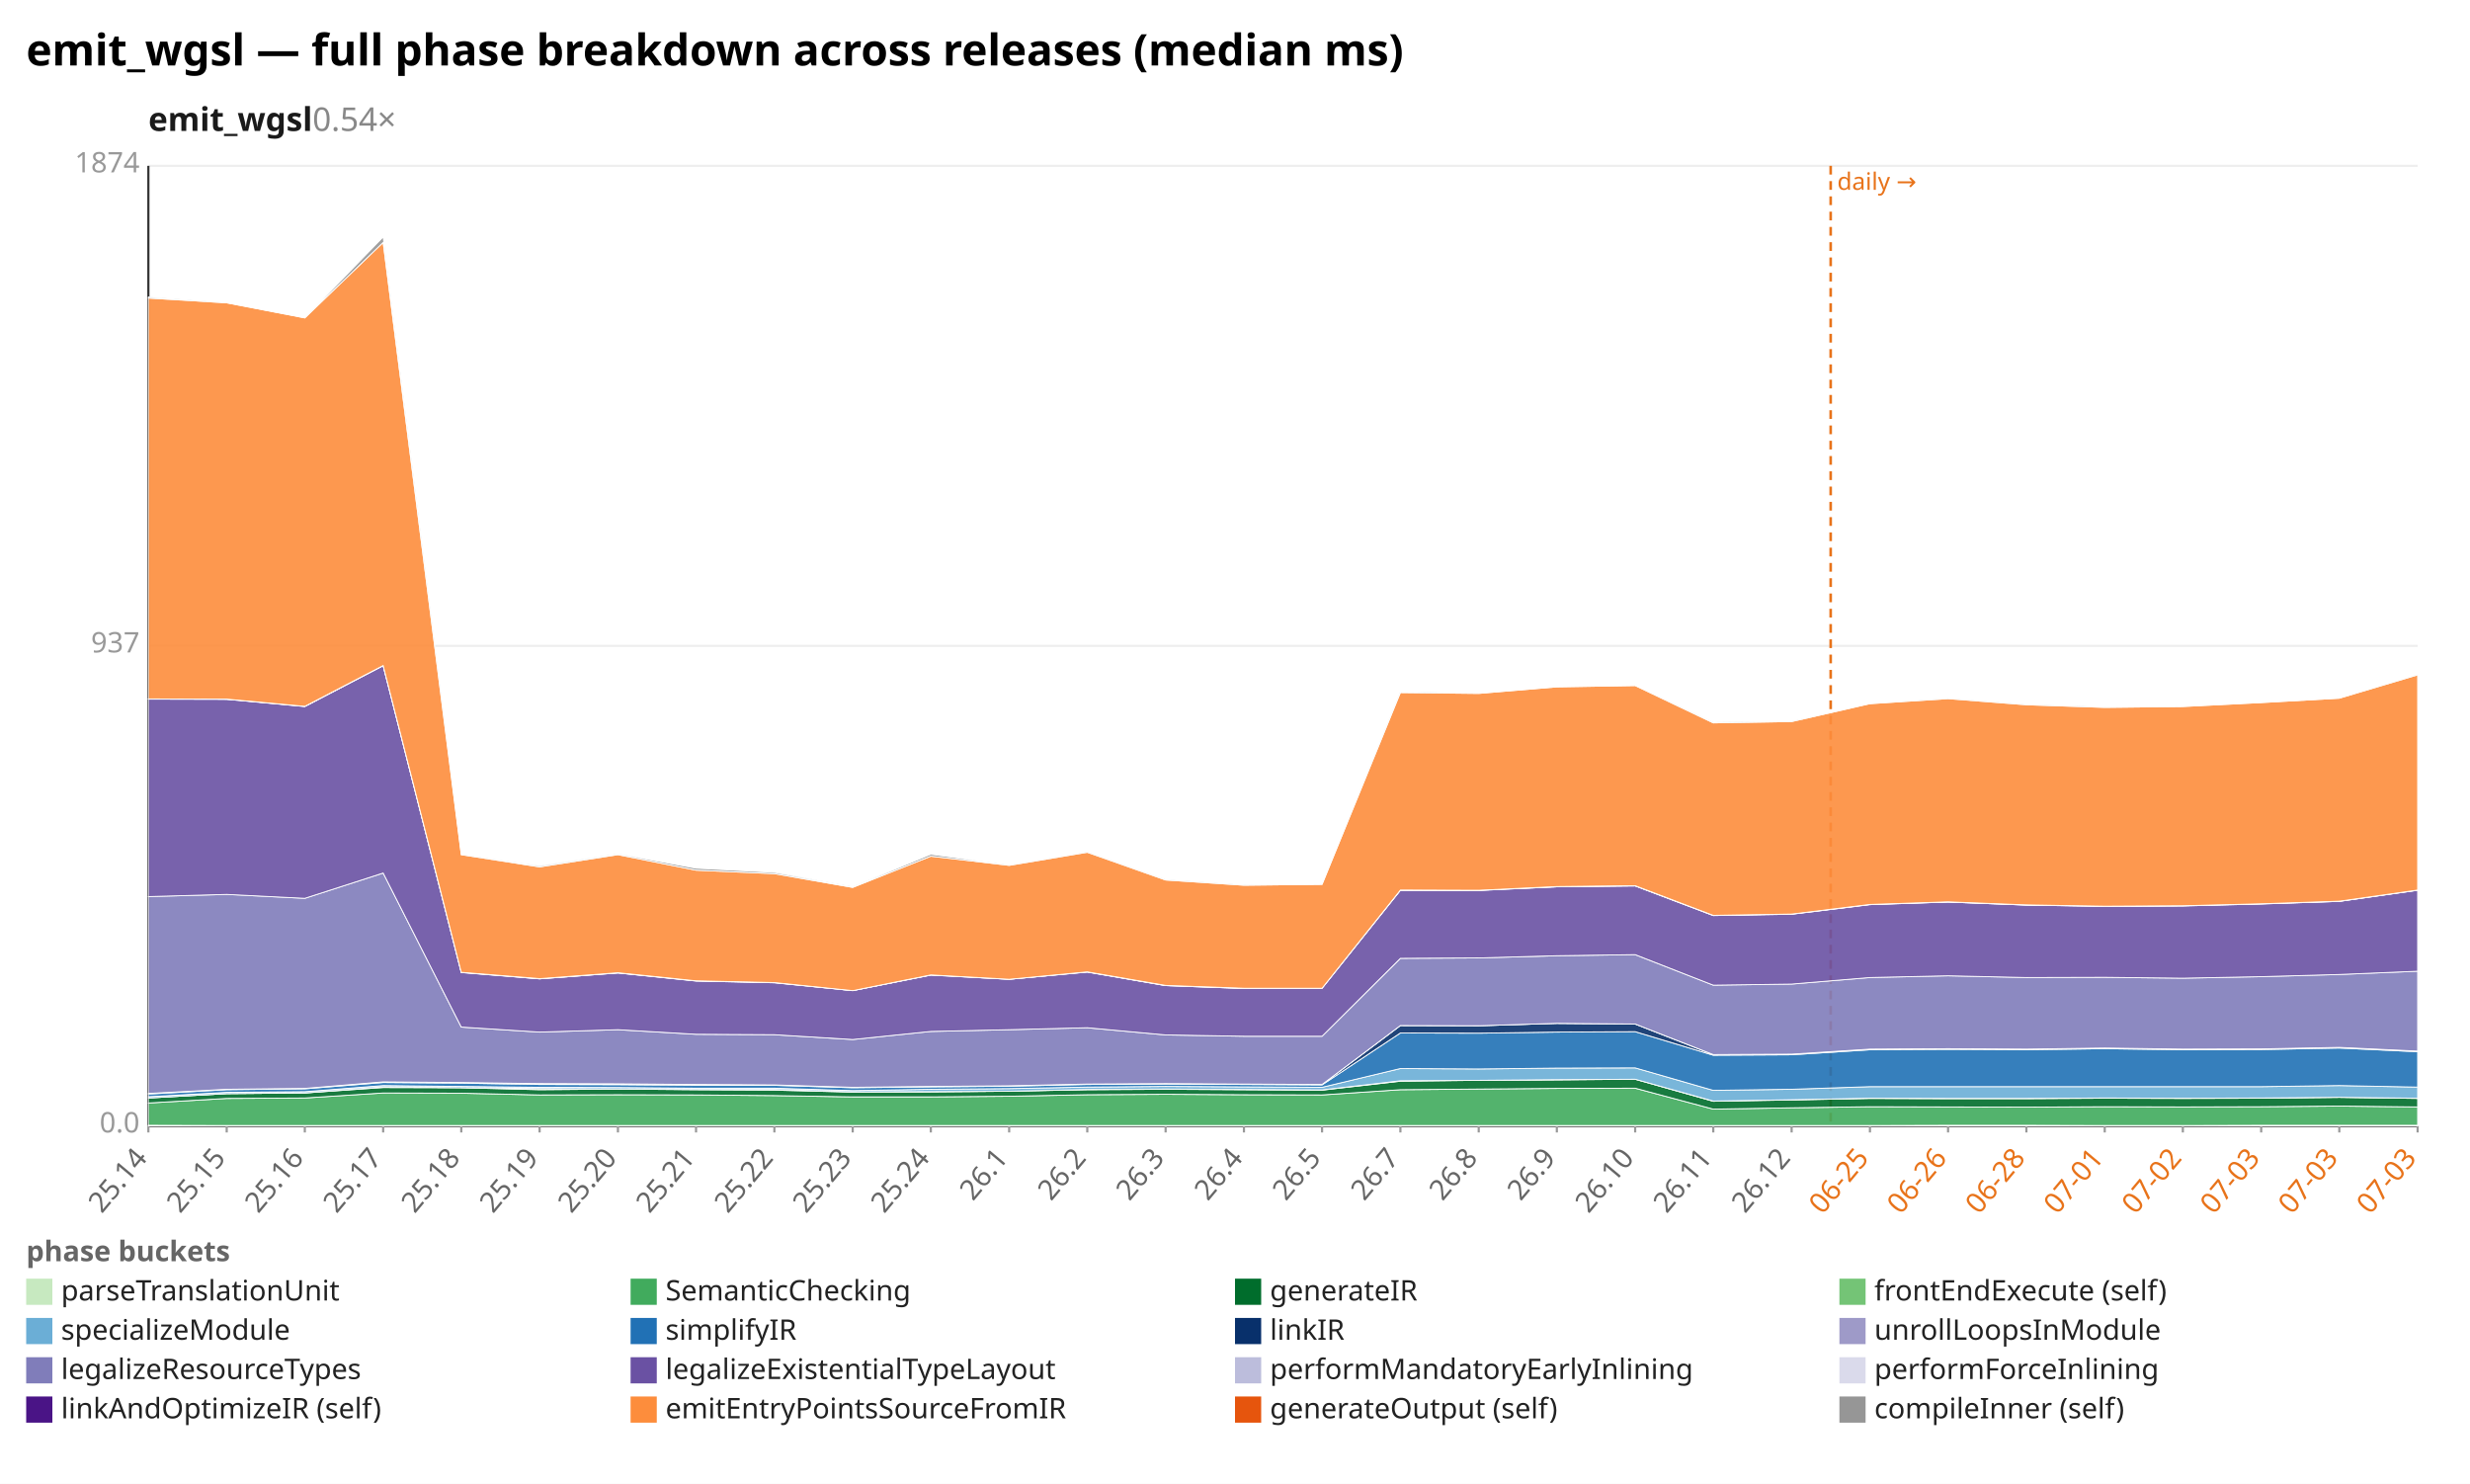
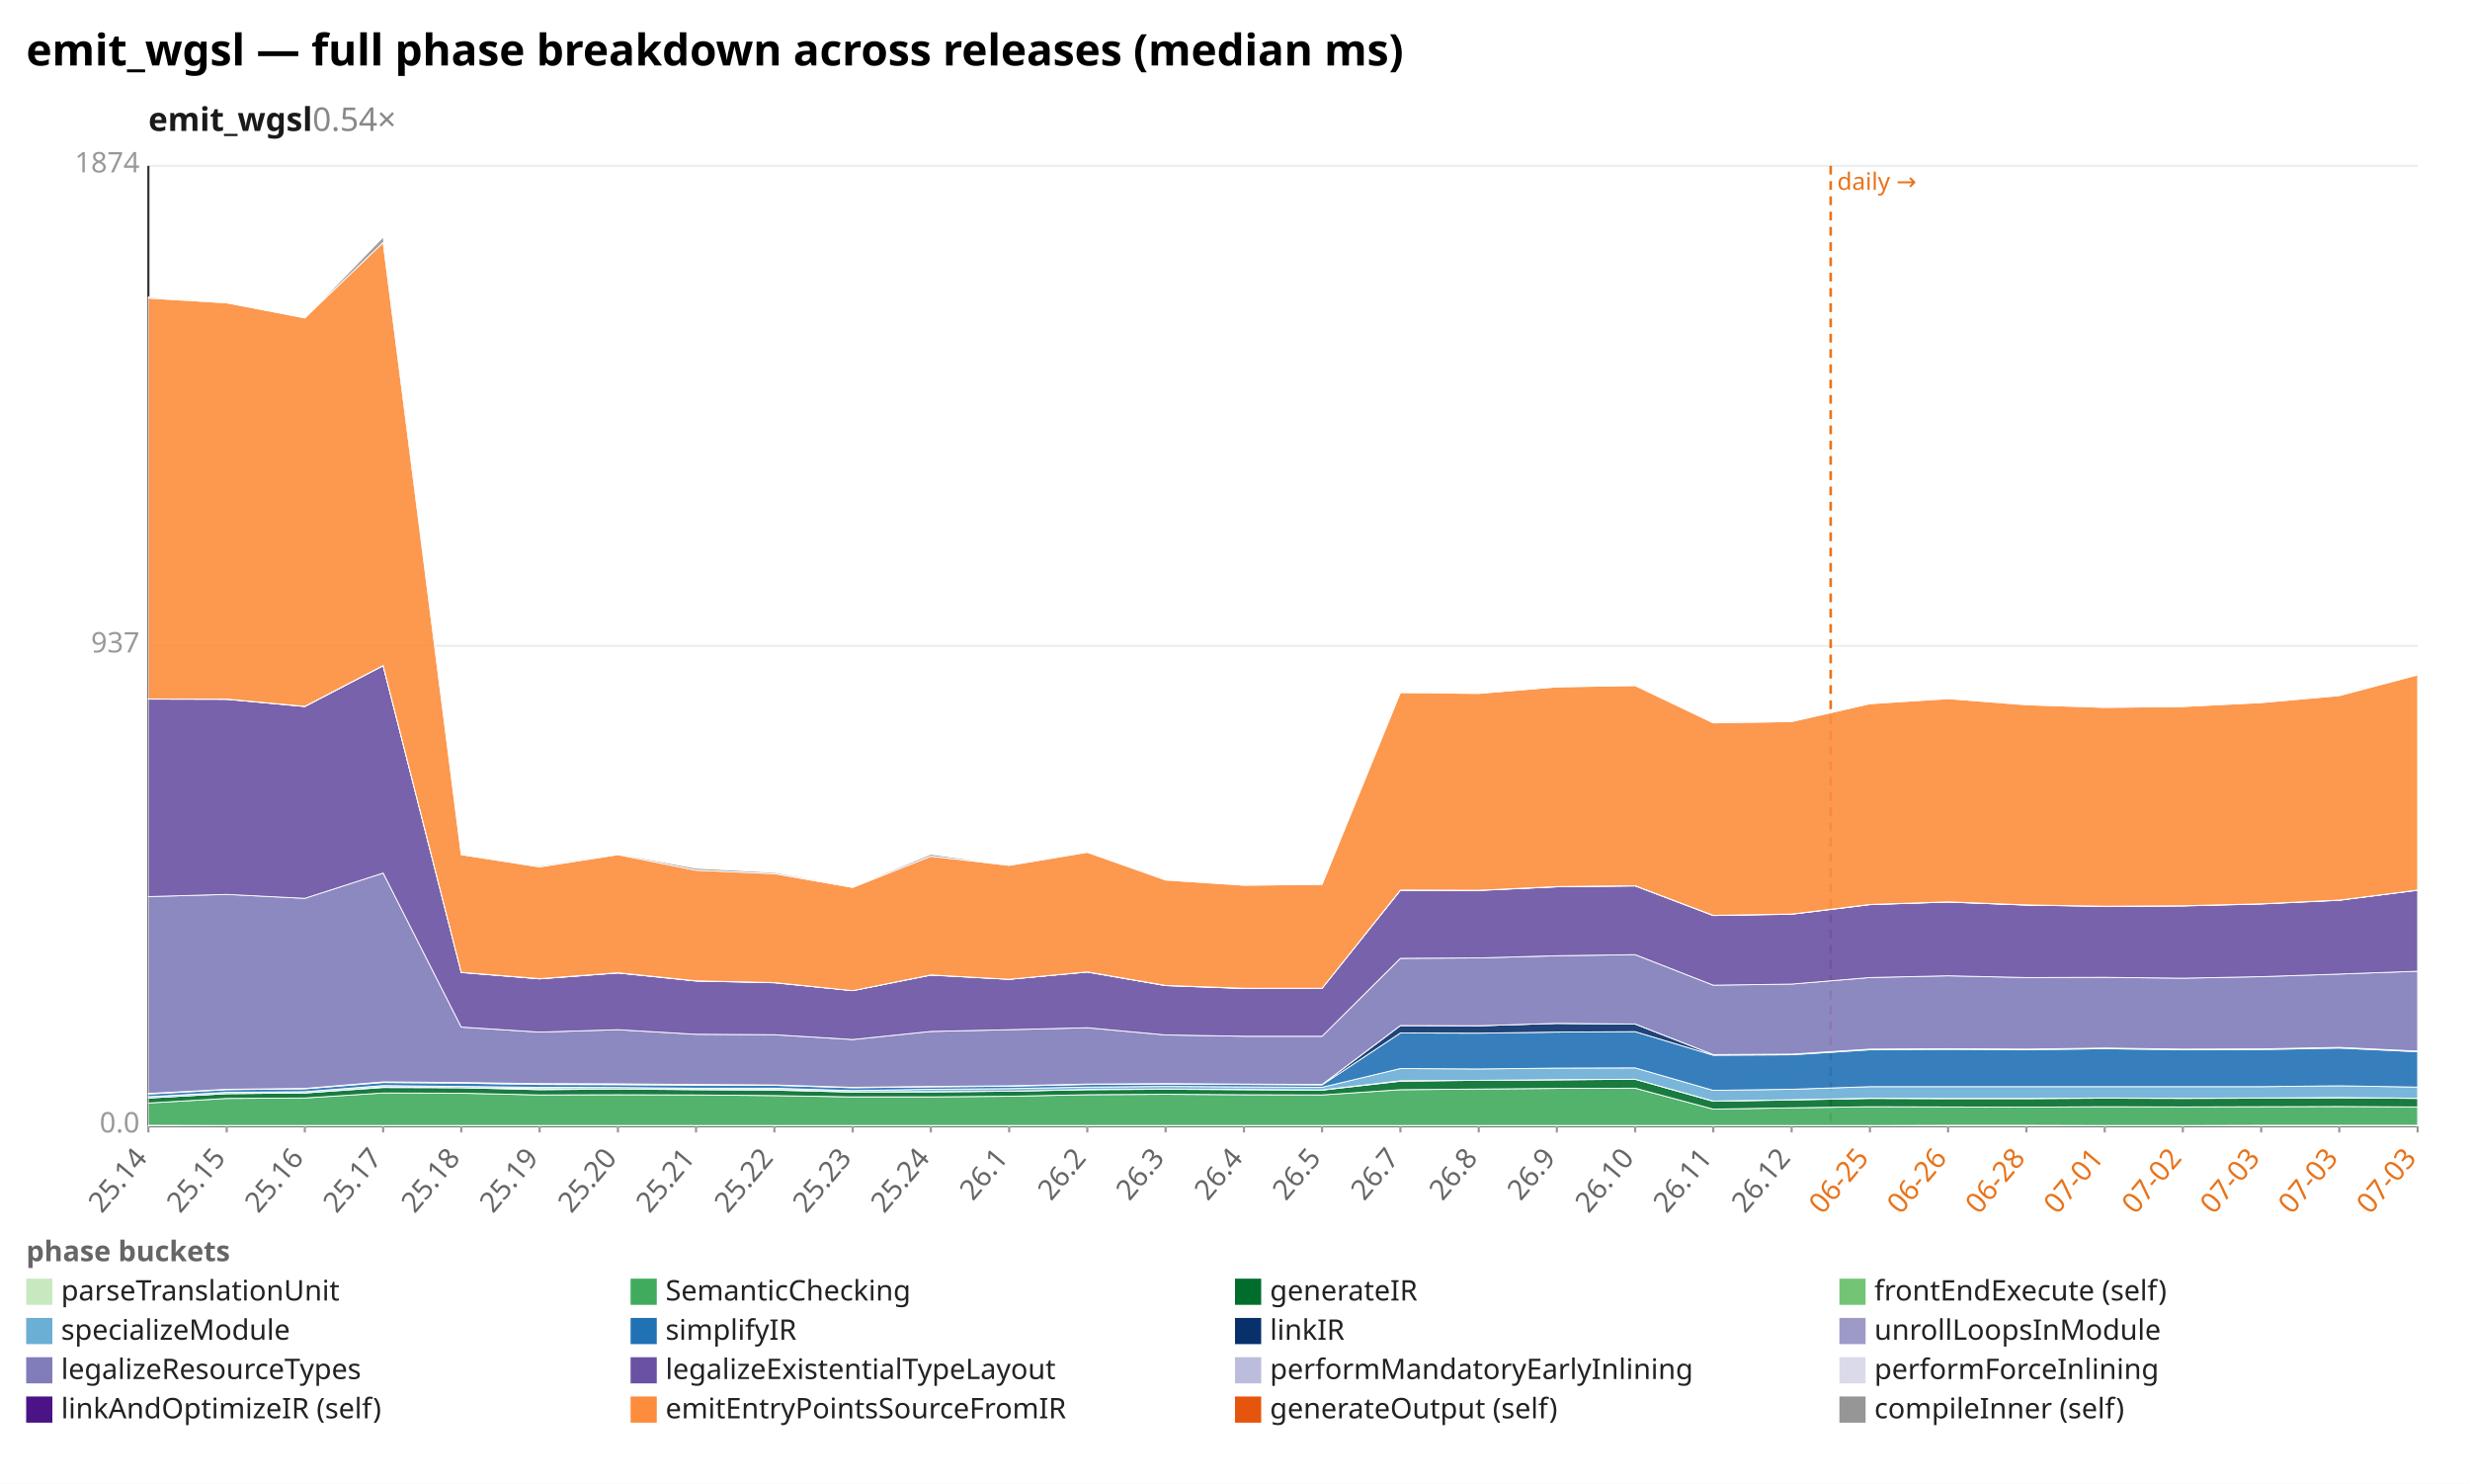
<svg xmlns="http://www.w3.org/2000/svg" width="1132" height="680" viewBox="0 0 1132 680" preserveAspectRatio="xMidYMid meet" font-family="sans-serif" font-size="13">
  <rect width="1132" height="680" fill="white" />
  <text x="12" y="30" font-size="20" font-weight="bold">emit_wgsl — full phase breakdown across releases (median ms)</text>
  <text x="68" y="60" font-size="15" font-weight="600" fill="#1a1a1a">emit_wgsl<tspan fill="#888" font-weight="400" text-decoration="none">  0.54×</tspan>
  </text>
  <line x1="68.0" y1="516.0" x2="1108.0" y2="516.0" stroke="#eee" />
  <text x="64.0" y="519.0" text-anchor="end" fill="#999">0.0</text>
  <line x1="68.0" y1="296.0" x2="1108.0" y2="296.0" stroke="#eee" />
  <text x="64.0" y="299.0" text-anchor="end" fill="#999">937</text>
  <line x1="68.0" y1="76.0" x2="1108.0" y2="76.0" stroke="#eee" />
  <text x="64.0" y="79.0" text-anchor="end" fill="#999">1874</text>
  <line x1="68.0" y1="76.0" x2="68.0" y2="516.0" stroke="#333" />
  <line x1="68.0" y1="516.0" x2="1108.0" y2="516.0" stroke="#333" />
  <line x1="839.0" y1="76.0" x2="839.0" y2="516.0" stroke="#e8731a" stroke-width="1.2" stroke-dasharray="4 3" />
  <text x="842.0" y="87.0" fill="#e8731a" font-size="11">daily →</text>
  <line x1="68.0" y1="516.0" x2="68.0" y2="519.0" stroke="#999" />
  <text x="68.0" y="531.0" text-anchor="end" fill="#666" transform="rotate(-50 68.0 531.0)">25.14</text>
  <line x1="103.9" y1="516.0" x2="103.9" y2="519.0" stroke="#999" />
  <text x="103.9" y="531.0" text-anchor="end" fill="#666" transform="rotate(-50 103.9 531.0)">25.15</text>
  <line x1="139.7" y1="516.0" x2="139.7" y2="519.0" stroke="#999" />
  <text x="139.7" y="531.0" text-anchor="end" fill="#666" transform="rotate(-50 139.7 531.0)">25.16</text>
  <line x1="175.6" y1="516.0" x2="175.6" y2="519.0" stroke="#999" />
  <text x="175.6" y="531.0" text-anchor="end" fill="#666" transform="rotate(-50 175.6 531.0)">25.17</text>
  <line x1="211.4" y1="516.0" x2="211.4" y2="519.0" stroke="#999" />
  <text x="211.4" y="531.0" text-anchor="end" fill="#666" transform="rotate(-50 211.4 531.0)">25.18</text>
  <line x1="247.3" y1="516.0" x2="247.3" y2="519.0" stroke="#999" />
  <text x="247.3" y="531.0" text-anchor="end" fill="#666" transform="rotate(-50 247.3 531.0)">25.19</text>
  <line x1="283.2" y1="516.0" x2="283.2" y2="519.0" stroke="#999" />
  <text x="283.2" y="531.0" text-anchor="end" fill="#666" transform="rotate(-50 283.2 531.0)">25.20</text>
  <line x1="319.0" y1="516.0" x2="319.0" y2="519.0" stroke="#999" />
  <text x="319.0" y="531.0" text-anchor="end" fill="#666" transform="rotate(-50 319.0 531.0)">25.21</text>
  <line x1="354.9" y1="516.0" x2="354.9" y2="519.0" stroke="#999" />
  <text x="354.9" y="531.0" text-anchor="end" fill="#666" transform="rotate(-50 354.9 531.0)">25.22</text>
  <line x1="390.8" y1="516.0" x2="390.8" y2="519.0" stroke="#999" />
  <text x="390.8" y="531.0" text-anchor="end" fill="#666" transform="rotate(-50 390.8 531.0)">25.23</text>
  <line x1="426.6" y1="516.0" x2="426.6" y2="519.0" stroke="#999" />
  <text x="426.6" y="531.0" text-anchor="end" fill="#666" transform="rotate(-50 426.6 531.0)">25.24</text>
  <line x1="462.5" y1="516.0" x2="462.5" y2="519.0" stroke="#999" />
  <text x="462.5" y="531.0" text-anchor="end" fill="#666" transform="rotate(-50 462.5 531.0)">26.1</text>
  <line x1="498.3" y1="516.0" x2="498.3" y2="519.0" stroke="#999" />
  <text x="498.3" y="531.0" text-anchor="end" fill="#666" transform="rotate(-50 498.3 531.0)">26.2</text>
  <line x1="534.2" y1="516.0" x2="534.2" y2="519.0" stroke="#999" />
  <text x="534.2" y="531.0" text-anchor="end" fill="#666" transform="rotate(-50 534.2 531.0)">26.3</text>
  <line x1="570.1" y1="516.0" x2="570.1" y2="519.0" stroke="#999" />
  <text x="570.1" y="531.0" text-anchor="end" fill="#666" transform="rotate(-50 570.1 531.0)">26.4</text>
  <line x1="605.9" y1="516.0" x2="605.9" y2="519.0" stroke="#999" />
  <text x="605.9" y="531.0" text-anchor="end" fill="#666" transform="rotate(-50 605.9 531.0)">26.5</text>
  <line x1="641.8" y1="516.0" x2="641.8" y2="519.0" stroke="#999" />
  <text x="641.8" y="531.0" text-anchor="end" fill="#666" transform="rotate(-50 641.8 531.0)">26.7</text>
  <line x1="677.7" y1="516.0" x2="677.7" y2="519.0" stroke="#999" />
  <text x="677.7" y="531.0" text-anchor="end" fill="#666" transform="rotate(-50 677.7 531.0)">26.8</text>
  <line x1="713.5" y1="516.0" x2="713.5" y2="519.0" stroke="#999" />
  <text x="713.5" y="531.0" text-anchor="end" fill="#666" transform="rotate(-50 713.5 531.0)">26.9</text>
  <line x1="749.4" y1="516.0" x2="749.4" y2="519.0" stroke="#999" />
  <text x="749.4" y="531.0" text-anchor="end" fill="#666" transform="rotate(-50 749.4 531.0)">26.10</text>
  <line x1="785.2" y1="516.0" x2="785.2" y2="519.0" stroke="#999" />
  <text x="785.2" y="531.0" text-anchor="end" fill="#666" transform="rotate(-50 785.2 531.0)">26.11</text>
  <line x1="821.1" y1="516.0" x2="821.1" y2="519.0" stroke="#999" />
  <text x="821.1" y="531.0" text-anchor="end" fill="#666" transform="rotate(-50 821.1 531.0)">26.12</text>
  <line x1="857.0" y1="516.0" x2="857.0" y2="519.0" stroke="#999" />
  <text x="857.0" y="531.0" text-anchor="end" fill="#e8731a" transform="rotate(-50 857.0 531.0)">06-25</text>
  <line x1="892.8" y1="516.0" x2="892.8" y2="519.0" stroke="#999" />
  <text x="892.8" y="531.0" text-anchor="end" fill="#e8731a" transform="rotate(-50 892.8 531.0)">06-26</text>
  <line x1="928.7" y1="516.0" x2="928.7" y2="519.0" stroke="#999" />
  <text x="928.7" y="531.0" text-anchor="end" fill="#e8731a" transform="rotate(-50 928.7 531.0)">06-28</text>
  <line x1="964.6" y1="516.0" x2="964.6" y2="519.0" stroke="#999" />
  <text x="964.6" y="531.0" text-anchor="end" fill="#e8731a" transform="rotate(-50 964.6 531.0)">07-01</text>
  <line x1="1000.4" y1="516.0" x2="1000.4" y2="519.0" stroke="#999" />
  <text x="1000.4" y="531.0" text-anchor="end" fill="#e8731a" transform="rotate(-50 1000.4 531.0)">07-02</text>
  <line x1="1036.3" y1="516.0" x2="1036.3" y2="519.0" stroke="#999" />
  <text x="1036.3" y="531.0" text-anchor="end" fill="#e8731a" transform="rotate(-50 1036.3 531.0)">07-03</text>
  <line x1="1072.1" y1="516.0" x2="1072.1" y2="519.0" stroke="#999" />
  <text x="1072.1" y="531.0" text-anchor="end" fill="#e8731a" transform="rotate(-50 1072.1 531.0)">07-03</text>
  <line x1="1108.0" y1="516.0" x2="1108.0" y2="519.0" stroke="#999" />
  <text x="1108.0" y="531.0" text-anchor="end" fill="#e8731a" transform="rotate(-50 1108.0 531.0)">07-03</text>
  <polygon points="68.0,515.7 103.9,515.8 139.7,515.8 175.6,515.8 211.4,515.8 247.3,515.8 283.2,515.8 319.0,515.8 354.9,515.8 390.8,515.8 426.6,515.8 462.5,515.8 498.3,515.8 534.2,515.8 570.1,515.8 605.9,515.8 641.8,515.8 677.7,515.8 713.5,515.8 749.4,515.8 785.2,515.8 821.1,515.8 857.0,515.8 892.8,515.7 928.7,515.7 964.6,515.8 1000.4,515.8 1036.3,515.7 1072.1,515.7 1108.0,515.7 1108.0,516.0 1072.1,516.0 1036.3,516.0 1000.4,516.0 964.6,516.0 928.7,516.0 892.8,516.0 857.0,516.0 821.1,516.0 785.2,516.0 749.4,516.0 713.5,516.0 677.7,516.0 641.8,516.0 605.9,516.0 570.1,516.0 534.2,516.0 498.3,516.0 462.5,516.0 426.6,516.0 390.8,516.0 354.9,516.0 319.0,516.0 283.2,516.0 247.3,516.0 211.4,516.0 175.6,516.0 139.7,516.0 103.9,516.0 68.0,516.0" fill="#c7e9c0" fill-opacity="0.9" stroke="#fff" stroke-width="0.4" />
-   <polygon points="68.0,505.5 103.9,503.4 139.7,503.2 175.6,500.9 211.4,501.0 247.3,501.8 283.2,501.7 319.0,501.8 354.9,502.1 390.8,502.7 426.6,502.7 462.5,502.4 498.3,501.7 534.2,501.5 570.1,501.7 605.9,501.8 641.8,499.4 677.7,499.1 713.5,498.8 749.4,498.7 785.2,508.3 821.1,507.7 857.0,507.2 892.8,507.3 928.7,507.4 964.6,507.2 1000.4,507.3 1036.3,507.2 1072.1,506.9 1108.0,507.3 1108.0,515.7 1072.1,515.7 1036.3,515.7 1000.4,515.8 964.6,515.8 928.7,515.7 892.8,515.7 857.0,515.8 821.1,515.8 785.2,515.8 749.4,515.8 713.5,515.8 677.7,515.8 641.8,515.8 605.9,515.8 570.1,515.8 534.2,515.8 498.3,515.8 462.5,515.8 426.6,515.8 390.8,515.8 354.9,515.8 319.0,515.8 283.2,515.8 247.3,515.8 211.4,515.8 175.6,515.8 139.7,515.8 103.9,515.8 68.0,515.7" fill="#41ab5d" fill-opacity="0.9" stroke="#fff" stroke-width="0.4" />
-   <polygon points="68.0,503.2 103.9,501.2 139.7,500.9 175.6,498.4 211.4,498.5 247.3,499.4 283.2,499.1 319.0,499.4 354.9,499.6 390.8,500.5 426.6,500.4 462.5,500.1 498.3,499.4 534.2,499.2 570.1,499.4 605.9,499.6 641.8,495.5 677.7,495.1 713.5,494.9 749.4,494.6 785.2,504.7 821.1,504.1 857.0,503.4 892.8,503.5 928.7,503.5 964.6,503.3 1000.4,503.4 1036.3,503.3 1072.1,502.9 1108.0,503.4 1108.0,507.3 1072.1,506.9 1036.3,507.2 1000.4,507.3 964.6,507.2 928.7,507.4 892.8,507.3 857.0,507.2 821.1,507.7 785.2,508.3 749.4,498.7 713.5,498.8 677.7,499.1 641.8,499.4 605.9,501.8 570.1,501.7 534.2,501.5 498.3,501.7 462.5,502.4 426.6,502.7 390.8,502.7 354.9,502.1 319.0,501.8 283.2,501.7 247.3,501.8 211.4,501.0 175.6,500.9 139.7,503.2 103.9,503.4 68.0,505.5" fill="#006d2c" fill-opacity="0.9" stroke="#fff" stroke-width="0.4" />
-   <polygon points="68.0,503.2 103.9,501.2 139.7,500.9 175.6,498.1 211.4,498.5 247.3,498.9 283.2,499.1 319.0,499.3 354.9,499.3 390.8,500.4 426.6,500.3 462.5,500.1 498.3,499.3 534.2,499.1 570.1,499.3 605.9,499.5 641.8,495.3 677.7,495.1 713.5,494.8 749.4,494.6 785.2,504.6 821.1,504.0 857.0,503.3 892.8,503.4 928.7,503.4 964.6,503.2 1000.4,503.3 1036.3,503.2 1072.1,502.9 1108.0,503.3 1108.0,503.4 1072.1,502.9 1036.3,503.3 1000.4,503.4 964.6,503.3 928.7,503.5 892.8,503.5 857.0,503.4 821.1,504.1 785.2,504.7 749.4,494.6 713.5,494.9 677.7,495.1 641.8,495.5 605.9,499.6 570.1,499.4 534.2,499.2 498.3,499.4 462.5,500.1 426.6,500.4 390.8,500.5 354.9,499.6 319.0,499.4 283.2,499.1 247.3,499.4 211.4,498.5 175.6,498.4 139.7,500.9 103.9,501.2 68.0,503.2" fill="#74c476" fill-opacity="0.9" stroke="#fff" stroke-width="0.4" />
-   <polygon points="68.0,502.6 103.9,500.6 139.7,500.3 175.6,497.5 211.4,497.9 247.3,498.3 283.2,498.4 319.0,498.7 354.9,498.7 390.8,499.8 426.6,499.2 462.5,498.9 498.3,498.2 534.2,497.9 570.1,498.1 605.9,498.3 641.8,489.7 677.7,489.9 713.5,489.5 749.4,489.4 785.2,499.7 821.1,499.2 857.0,498.0 892.8,498.0 928.7,498.0 964.6,498.0 1000.4,498.0 1036.3,498.0 1072.1,497.5 1108.0,498.2 1108.0,503.3 1072.1,502.9 1036.3,503.2 1000.4,503.3 964.6,503.2 928.7,503.4 892.8,503.4 857.0,503.3 821.1,504.0 785.2,504.6 749.4,494.6 713.5,494.8 677.7,495.1 641.8,495.3 605.9,499.5 570.1,499.3 534.2,499.1 498.3,499.3 462.5,500.1 426.6,500.3 390.8,500.4 354.9,499.3 319.0,499.3 283.2,499.1 247.3,498.9 211.4,498.5 175.6,498.1 139.7,500.9 103.9,501.2 68.0,503.2" fill="#6baed6" fill-opacity="0.9" stroke="#fff" stroke-width="0.4" />
-   <polygon points="68.0,501.4 103.9,499.4 139.7,499.0 175.6,496.1 211.4,496.4 247.3,497.0 283.2,497.1 319.0,497.4 354.9,497.4 390.8,498.5 426.6,498.1 462.5,497.8 498.3,497.0 534.2,496.8 570.1,497.0 605.9,497.2 641.8,473.4 677.7,473.5 713.5,473.0 749.4,472.8 785.2,483.6 821.1,483.4 857.0,481.1 892.8,480.9 928.7,481.1 964.6,480.6 1000.4,481.1 1036.3,481.0 1072.1,480.3 1108.0,482.0 1108.0,498.2 1072.1,497.5 1036.3,498.0 1000.4,498.0 964.6,498.0 928.7,498.0 892.8,498.0 857.0,498.0 821.1,499.2 785.2,499.7 749.4,489.4 713.5,489.5 677.7,489.9 641.8,489.7 605.9,498.3 570.1,498.1 534.2,497.9 498.3,498.2 462.5,498.9 426.6,499.2 390.8,499.8 354.9,498.7 319.0,498.7 283.2,498.4 247.3,498.3 211.4,497.9 175.6,497.5 139.7,500.3 103.9,500.6 68.0,502.6" fill="#2171b5" fill-opacity="0.9" stroke="#fff" stroke-width="0.4" />
+   <polygon points="68.0,505.5 103.9,503.4 139.7,503.2 175.6,500.9 211.4,501.0 247.3,501.8 283.2,501.7 319.0,501.8 354.9,502.1 390.8,502.7 426.6,502.7 462.5,502.4 498.3,501.7 534.2,501.5 570.1,501.7 605.9,501.8 641.8,499.4 677.7,499.1 713.5,498.8 749.4,498.7 785.2,508.3 821.1,507.7 857.0,507.2 892.8,507.3 928.7,507.4 964.6,507.2 1000.4,507.3 1036.3,507.2 1072.1,507.1 1108.0,507.3 1108.0,515.7 1072.1,515.7 1036.3,515.7 1000.4,515.8 964.6,515.8 928.7,515.7 892.8,515.7 857.0,515.8 821.1,515.8 785.2,515.8 749.4,515.8 713.5,515.8 677.7,515.8 641.8,515.8 605.9,515.8 570.1,515.8 534.2,515.8 498.3,515.8 462.5,515.8 426.6,515.8 390.8,515.8 354.9,515.8 319.0,515.8 283.2,515.8 247.3,515.8 211.4,515.8 175.6,515.8 139.7,515.8 103.9,515.8 68.0,515.7" fill="#41ab5d" fill-opacity="0.9" stroke="#fff" stroke-width="0.4" />
+   <polygon points="68.0,503.2 103.9,501.2 139.7,500.9 175.6,498.4 211.4,498.5 247.3,499.4 283.2,499.1 319.0,499.4 354.9,499.6 390.8,500.5 426.6,500.4 462.5,500.1 498.3,499.4 534.2,499.2 570.1,499.4 605.9,499.6 641.8,495.5 677.7,495.1 713.5,494.9 749.4,494.6 785.2,504.7 821.1,504.1 857.0,503.4 892.8,503.5 928.7,503.5 964.6,503.3 1000.4,503.4 1036.3,503.3 1072.1,503.1 1108.0,503.4 1108.0,507.3 1072.1,507.1 1036.3,507.2 1000.4,507.3 964.6,507.2 928.7,507.4 892.8,507.3 857.0,507.2 821.1,507.7 785.2,508.3 749.4,498.7 713.5,498.8 677.7,499.1 641.8,499.4 605.9,501.8 570.1,501.7 534.2,501.5 498.3,501.7 462.5,502.4 426.6,502.7 390.8,502.7 354.9,502.1 319.0,501.8 283.2,501.7 247.3,501.8 211.4,501.0 175.6,500.9 139.7,503.2 103.9,503.4 68.0,505.5" fill="#006d2c" fill-opacity="0.9" stroke="#fff" stroke-width="0.4" />
+   <polygon points="68.0,503.2 103.9,501.2 139.7,500.9 175.6,498.1 211.4,498.5 247.3,498.9 283.2,499.1 319.0,499.3 354.9,499.3 390.8,500.4 426.6,500.3 462.5,500.1 498.3,499.3 534.2,499.1 570.1,499.3 605.9,499.5 641.8,495.3 677.7,495.1 713.5,494.8 749.4,494.6 785.2,504.6 821.1,504.0 857.0,503.3 892.8,503.4 928.7,503.4 964.6,503.2 1000.4,503.3 1036.3,503.2 1072.1,503.0 1108.0,503.3 1108.0,503.4 1072.1,503.1 1036.3,503.3 1000.4,503.4 964.6,503.3 928.7,503.5 892.8,503.5 857.0,503.4 821.1,504.1 785.2,504.7 749.4,494.6 713.5,494.9 677.7,495.1 641.8,495.5 605.9,499.6 570.1,499.4 534.2,499.2 498.3,499.4 462.5,500.1 426.6,500.4 390.8,500.5 354.9,499.6 319.0,499.4 283.2,499.1 247.3,499.4 211.4,498.5 175.6,498.4 139.7,500.9 103.9,501.2 68.0,503.2" fill="#74c476" fill-opacity="0.9" stroke="#fff" stroke-width="0.4" />
+   <polygon points="68.0,502.6 103.9,500.6 139.7,500.3 175.6,497.5 211.4,497.9 247.3,498.3 283.2,498.4 319.0,498.7 354.9,498.7 390.8,499.8 426.6,499.2 462.5,498.9 498.3,498.2 534.2,497.9 570.1,498.1 605.9,498.3 641.8,489.7 677.7,489.9 713.5,489.5 749.4,489.4 785.2,499.7 821.1,499.2 857.0,498.0 892.8,498.0 928.7,498.0 964.6,498.0 1000.4,498.0 1036.3,498.0 1072.1,497.6 1108.0,498.2 1108.0,503.3 1072.1,503.0 1036.3,503.2 1000.4,503.3 964.6,503.2 928.7,503.4 892.8,503.4 857.0,503.3 821.1,504.0 785.2,504.6 749.4,494.6 713.5,494.8 677.7,495.1 641.8,495.3 605.9,499.5 570.1,499.3 534.2,499.1 498.3,499.3 462.5,500.1 426.6,500.3 390.8,500.4 354.9,499.3 319.0,499.3 283.2,499.1 247.3,498.9 211.4,498.5 175.6,498.1 139.7,500.9 103.9,501.2 68.0,503.2" fill="#6baed6" fill-opacity="0.9" stroke="#fff" stroke-width="0.4" />
+   <polygon points="68.0,501.4 103.9,499.4 139.7,499.0 175.6,496.1 211.4,496.4 247.3,497.0 283.2,497.1 319.0,497.4 354.9,497.4 390.8,498.5 426.6,498.1 462.5,497.8 498.3,497.0 534.2,496.8 570.1,497.0 605.9,497.2 641.8,473.4 677.7,473.5 713.5,473.0 749.4,472.8 785.2,483.6 821.1,483.4 857.0,481.1 892.8,480.9 928.7,481.1 964.6,480.6 1000.4,481.1 1036.3,481.0 1072.1,480.3 1108.0,482.0 1108.0,498.2 1072.1,497.6 1036.3,498.0 1000.4,498.0 964.6,498.0 928.7,498.0 892.8,498.0 857.0,498.0 821.1,499.2 785.2,499.7 749.4,489.4 713.5,489.5 677.7,489.9 641.8,489.7 605.9,498.3 570.1,498.1 534.2,497.9 498.3,498.2 462.5,498.9 426.6,499.2 390.8,499.8 354.9,498.7 319.0,498.7 283.2,498.4 247.3,498.3 211.4,497.9 175.6,497.5 139.7,500.3 103.9,500.6 68.0,502.6" fill="#2171b5" fill-opacity="0.9" stroke="#fff" stroke-width="0.4" />
  <polygon points="68.0,501.1 103.9,499.2 139.7,498.8 175.6,495.8 211.4,496.1 247.3,496.6 283.2,496.7 319.0,497.0 354.9,497.2 390.8,498.3 426.6,497.9 462.5,497.6 498.3,496.8 534.2,496.6 570.1,496.8 605.9,497.0 641.8,470.0 677.7,470.1 713.5,469.0 749.4,469.3 785.2,483.3 821.1,483.1 857.0,480.8 892.8,480.6 928.7,480.8 964.6,480.3 1000.4,480.8 1036.3,480.7 1072.1,480.0 1108.0,481.7 1108.0,482.0 1072.1,480.3 1036.3,481.0 1000.4,481.1 964.6,480.6 928.7,481.1 892.8,480.9 857.0,481.1 821.1,483.4 785.2,483.6 749.4,472.8 713.5,473.0 677.7,473.5 641.8,473.4 605.9,497.2 570.1,497.0 534.2,496.8 498.3,497.0 462.5,497.8 426.6,498.1 390.8,498.5 354.9,497.4 319.0,497.4 283.2,497.1 247.3,497.0 211.4,496.4 175.6,496.1 139.7,499.0 103.9,499.4 68.0,501.4" fill="#08306b" fill-opacity="0.9" stroke="#fff" stroke-width="0.4" />
  <polygon points="68.0,501.1 103.9,499.2 139.7,498.8 175.6,495.8 211.4,496.1 247.3,496.6 283.2,496.7 319.0,497.0 354.9,497.2 390.8,498.3 426.6,497.9 462.5,497.6 498.3,496.8 534.2,496.6 570.1,496.8 605.9,497.0 641.8,470.0 677.7,470.1 713.5,469.0 749.4,469.3 785.2,483.3 821.1,483.1 857.0,480.8 892.8,480.6 928.7,480.8 964.6,480.3 1000.4,480.8 1036.3,480.7 1072.1,480.0 1108.0,481.7 1108.0,481.7 1072.1,480.0 1036.3,480.7 1000.4,480.8 964.6,480.3 928.7,480.8 892.8,480.6 857.0,480.8 821.1,483.1 785.2,483.3 749.4,469.3 713.5,469.0 677.7,470.1 641.8,470.0 605.9,497.0 570.1,496.8 534.2,496.6 498.3,496.8 462.5,497.6 426.6,497.9 390.8,498.3 354.9,497.2 319.0,497.0 283.2,496.7 247.3,496.6 211.4,496.1 175.6,495.8 139.7,498.8 103.9,499.2 68.0,501.1" fill="#9e9ac8" fill-opacity="0.9" stroke="#fff" stroke-width="0.4" />
-   <polygon points="68.0,410.9 103.9,409.9 139.7,411.7 175.6,400.1 211.4,470.7 247.3,473.0 283.2,471.9 319.0,474.0 354.9,474.2 390.8,476.4 426.6,472.7 462.5,471.9 498.3,471.0 534.2,474.3 570.1,474.9 605.9,474.9 641.8,439.2 677.7,439.0 713.5,438.0 749.4,437.5 785.2,451.5 821.1,451.0 857.0,448.0 892.8,447.2 928.7,448.0 964.6,447.9 1000.4,448.3 1036.3,447.6 1072.1,446.6 1108.0,445.1 1108.0,481.7 1072.1,480.0 1036.3,480.7 1000.4,480.8 964.6,480.3 928.7,480.8 892.8,480.6 857.0,480.8 821.1,483.1 785.2,483.3 749.4,469.3 713.5,469.0 677.7,470.1 641.8,470.0 605.9,497.0 570.1,496.8 534.2,496.6 498.3,496.8 462.5,497.6 426.6,497.9 390.8,498.3 354.9,497.2 319.0,497.0 283.2,496.7 247.3,496.6 211.4,496.1 175.6,495.8 139.7,498.8 103.9,499.2 68.0,501.1" fill="#807dba" fill-opacity="0.9" stroke="#fff" stroke-width="0.4" />
-   <polygon points="68.0,320.4 103.9,320.5 139.7,323.8 175.6,305.1 211.4,445.7 247.3,448.6 283.2,445.9 319.0,449.6 354.9,450.4 390.8,454.0 426.6,446.9 462.5,448.8 498.3,445.5 534.2,451.7 570.1,453.0 605.9,452.9 641.8,408.0 677.7,408.1 713.5,406.4 749.4,406.0 785.2,419.6 821.1,419.0 857.0,414.6 892.8,413.4 928.7,414.8 964.6,415.4 1000.4,415.2 1036.3,414.3 1072.1,413.1 1108.0,408.0 1108.0,445.1 1072.1,446.6 1036.3,447.6 1000.4,448.3 964.6,447.9 928.7,448.0 892.8,447.2 857.0,448.0 821.1,451.0 785.2,451.5 749.4,437.5 713.5,438.0 677.7,439.0 641.8,439.2 605.9,474.9 570.1,474.9 534.2,474.3 498.3,471.0 462.5,471.9 426.6,472.7 390.8,476.4 354.9,474.2 319.0,474.0 283.2,471.9 247.3,473.0 211.4,470.7 175.6,400.1 139.7,411.7 103.9,409.9 68.0,410.9" fill="#6a51a3" fill-opacity="0.9" stroke="#fff" stroke-width="0.4" />
-   <polygon points="68.0,320.3 103.9,320.4 139.7,323.7 175.6,305.0 211.4,445.6 247.3,448.6 283.2,445.9 319.0,449.5 354.9,450.3 390.8,454.0 426.6,446.8 462.5,448.8 498.3,445.4 534.2,451.7 570.1,453.0 605.9,452.9 641.8,408.0 677.7,408.0 713.5,406.4 749.4,406.0 785.2,419.5 821.1,418.9 857.0,414.5 892.8,413.4 928.7,414.8 964.6,415.3 1000.4,415.1 1036.3,414.2 1072.1,413.1 1108.0,407.9 1108.0,408.0 1072.1,413.1 1036.3,414.3 1000.4,415.2 964.6,415.4 928.7,414.8 892.8,413.4 857.0,414.6 821.1,419.0 785.2,419.6 749.4,406.0 713.5,406.4 677.7,408.1 641.8,408.0 605.9,452.9 570.1,453.0 534.2,451.7 498.3,445.5 462.5,448.8 426.6,446.9 390.8,454.0 354.9,450.4 319.0,449.6 283.2,445.9 247.3,448.6 211.4,445.7 175.6,305.1 139.7,323.8 103.9,320.5 68.0,320.4" fill="#bcbddc" fill-opacity="0.9" stroke="#fff" stroke-width="0.4" />
-   <polygon points="68.0,320.3 103.9,320.4 139.7,323.7 175.6,305.0 211.4,445.6 247.3,448.5 283.2,445.8 319.0,449.5 354.9,450.3 390.8,454.0 426.6,446.8 462.5,448.8 498.3,445.4 534.2,451.6 570.1,452.9 605.9,452.9 641.8,407.9 677.7,408.0 713.5,406.3 749.4,405.9 785.2,419.5 821.1,418.9 857.0,414.5 892.8,413.3 928.7,414.7 964.6,415.3 1000.4,415.1 1036.3,414.2 1072.1,413.0 1108.0,407.9 1108.0,407.9 1072.1,413.1 1036.3,414.2 1000.4,415.1 964.6,415.3 928.7,414.8 892.8,413.4 857.0,414.5 821.1,418.9 785.2,419.5 749.4,406.0 713.5,406.4 677.7,408.0 641.8,408.0 605.9,452.9 570.1,453.0 534.2,451.7 498.3,445.4 462.5,448.8 426.6,446.8 390.8,454.0 354.9,450.3 319.0,449.5 283.2,445.9 247.3,448.6 211.4,445.6 175.6,305.0 139.7,323.7 103.9,320.4 68.0,320.3" fill="#dadaeb" fill-opacity="0.9" stroke="#fff" stroke-width="0.4" />
-   <polygon points="68.0,136.6 103.9,138.8 139.7,145.7 175.6,111.1 211.4,391.7 247.3,397.3 283.2,391.7 319.0,398.8 354.9,400.4 390.8,406.7 426.6,392.4 462.5,396.6 498.3,390.6 534.2,403.3 570.1,405.7 605.9,405.3 641.8,317.4 677.7,317.8 713.5,314.8 749.4,314.2 785.2,331.3 821.1,330.7 857.0,322.5 892.8,320.2 928.7,323.0 964.6,324.2 1000.4,323.8 1036.3,322.0 1072.1,320.0 1108.0,309.3 1108.0,407.9 1072.1,413.0 1036.3,414.2 1000.4,415.1 964.6,415.3 928.7,414.7 892.8,413.3 857.0,414.5 821.1,418.9 785.2,419.5 749.4,405.9 713.5,406.3 677.7,408.0 641.8,407.9 605.9,452.9 570.1,452.9 534.2,451.6 498.3,445.4 462.5,448.8 426.6,446.8 390.8,454.0 354.9,450.3 319.0,449.5 283.2,445.8 247.3,448.5 211.4,445.6 175.6,305.0 139.7,323.7 103.9,320.4 68.0,320.3" fill="#fd8d3c" fill-opacity="0.9" stroke="#fff" stroke-width="0.4" />
-   <polygon points="68.0,136.1 103.9,138.8 139.7,145.7 175.6,108.6 211.4,391.7 247.3,396.8 283.2,391.3 319.0,397.9 354.9,399.8 390.8,406.4 426.6,391.5 462.5,396.5 498.3,390.5 534.2,403.1 570.1,405.6 605.9,405.3 641.8,317.0 677.7,317.8 713.5,314.8 749.4,314.2 785.2,331.0 821.1,330.6 857.0,322.5 892.8,320.1 928.7,322.9 964.6,324.0 1000.4,323.8 1036.3,322.0 1072.1,320.0 1108.0,309.2 1108.0,309.3 1072.1,320.0 1036.3,322.0 1000.4,323.8 964.6,324.2 928.7,323.0 892.8,320.2 857.0,322.5 821.1,330.7 785.2,331.3 749.4,314.2 713.5,314.8 677.7,317.8 641.8,317.4 605.9,405.3 570.1,405.7 534.2,403.3 498.3,390.6 462.5,396.6 426.6,392.4 390.8,406.7 354.9,400.4 319.0,398.8 283.2,391.7 247.3,397.3 211.4,391.7 175.6,111.1 139.7,145.7 103.9,138.8 68.0,136.6" fill="#969696" fill-opacity="0.9" stroke="#fff" stroke-width="0.4" />
+   <polygon points="68.0,410.9 103.9,409.9 139.7,411.7 175.6,400.1 211.4,470.7 247.3,473.0 283.2,471.9 319.0,474.0 354.9,474.2 390.8,476.4 426.6,472.7 462.5,471.9 498.3,471.0 534.2,474.3 570.1,474.9 605.9,474.9 641.8,439.2 677.7,439.0 713.5,438.0 749.4,437.5 785.2,451.5 821.1,451.0 857.0,448.0 892.8,447.2 928.7,448.0 964.6,447.9 1000.4,448.3 1036.3,447.6 1072.1,446.4 1108.0,445.1 1108.0,481.7 1072.1,480.0 1036.3,480.7 1000.4,480.8 964.6,480.3 928.7,480.8 892.8,480.6 857.0,480.8 821.1,483.1 785.2,483.3 749.4,469.3 713.5,469.0 677.7,470.1 641.8,470.0 605.9,497.0 570.1,496.8 534.2,496.6 498.3,496.8 462.5,497.6 426.6,497.9 390.8,498.3 354.9,497.2 319.0,497.0 283.2,496.7 247.3,496.6 211.4,496.1 175.6,495.8 139.7,498.8 103.9,499.2 68.0,501.1" fill="#807dba" fill-opacity="0.9" stroke="#fff" stroke-width="0.4" />
+   <polygon points="68.0,320.4 103.9,320.5 139.7,323.8 175.6,305.1 211.4,445.7 247.3,448.6 283.2,445.9 319.0,449.6 354.9,450.4 390.8,454.0 426.6,446.9 462.5,448.8 498.3,445.5 534.2,451.7 570.1,453.0 605.9,452.9 641.8,408.0 677.7,408.1 713.5,406.4 749.4,406.0 785.2,419.6 821.1,419.0 857.0,414.6 892.8,413.4 928.7,414.8 964.6,415.4 1000.4,415.2 1036.3,414.3 1072.1,412.6 1108.0,408.0 1108.0,445.1 1072.1,446.4 1036.3,447.6 1000.4,448.3 964.6,447.9 928.7,448.0 892.8,447.2 857.0,448.0 821.1,451.0 785.2,451.5 749.4,437.5 713.5,438.0 677.7,439.0 641.8,439.2 605.9,474.9 570.1,474.9 534.2,474.3 498.3,471.0 462.5,471.9 426.6,472.7 390.8,476.4 354.9,474.2 319.0,474.0 283.2,471.9 247.3,473.0 211.4,470.7 175.6,400.1 139.7,411.7 103.9,409.9 68.0,410.9" fill="#6a51a3" fill-opacity="0.9" stroke="#fff" stroke-width="0.4" />
+   <polygon points="68.0,320.3 103.9,320.4 139.7,323.7 175.6,305.0 211.4,445.6 247.3,448.6 283.2,445.9 319.0,449.5 354.9,450.3 390.8,454.0 426.6,446.8 462.5,448.8 498.3,445.4 534.2,451.7 570.1,453.0 605.9,452.9 641.8,408.0 677.7,408.0 713.5,406.4 749.4,406.0 785.2,419.5 821.1,418.9 857.0,414.5 892.8,413.4 928.7,414.8 964.6,415.3 1000.4,415.1 1036.3,414.2 1072.1,412.5 1108.0,407.9 1108.0,408.0 1072.1,412.6 1036.3,414.3 1000.4,415.2 964.6,415.4 928.7,414.8 892.8,413.4 857.0,414.6 821.1,419.0 785.2,419.6 749.4,406.0 713.5,406.4 677.7,408.1 641.8,408.0 605.9,452.9 570.1,453.0 534.2,451.7 498.3,445.5 462.5,448.8 426.6,446.9 390.8,454.0 354.9,450.4 319.0,449.6 283.2,445.9 247.3,448.6 211.4,445.7 175.6,305.1 139.7,323.8 103.9,320.5 68.0,320.4" fill="#bcbddc" fill-opacity="0.9" stroke="#fff" stroke-width="0.4" />
+   <polygon points="68.0,320.3 103.9,320.4 139.7,323.7 175.6,305.0 211.4,445.6 247.3,448.5 283.2,445.8 319.0,449.5 354.9,450.3 390.8,454.0 426.6,446.8 462.5,448.8 498.3,445.4 534.2,451.6 570.1,452.9 605.9,452.9 641.8,407.9 677.7,408.0 713.5,406.3 749.4,405.9 785.2,419.5 821.1,418.9 857.0,414.5 892.8,413.3 928.7,414.7 964.6,415.3 1000.4,415.1 1036.3,414.2 1072.1,412.5 1108.0,407.9 1108.0,407.9 1072.1,412.5 1036.3,414.2 1000.4,415.1 964.6,415.3 928.7,414.8 892.8,413.4 857.0,414.5 821.1,418.9 785.2,419.5 749.4,406.0 713.5,406.4 677.7,408.0 641.8,408.0 605.9,452.9 570.1,453.0 534.2,451.7 498.3,445.4 462.5,448.8 426.6,446.8 390.8,454.0 354.9,450.3 319.0,449.5 283.2,445.9 247.3,448.6 211.4,445.6 175.6,305.0 139.7,323.7 103.9,320.4 68.0,320.3" fill="#dadaeb" fill-opacity="0.9" stroke="#fff" stroke-width="0.4" />
+   <polygon points="68.0,136.6 103.9,138.8 139.7,145.7 175.6,111.1 211.4,391.7 247.3,397.3 283.2,391.7 319.0,398.8 354.9,400.4 390.8,406.7 426.6,392.4 462.5,396.6 498.3,390.6 534.2,403.3 570.1,405.7 605.9,405.3 641.8,317.4 677.7,317.8 713.5,314.8 749.4,314.2 785.2,331.3 821.1,330.7 857.0,322.5 892.8,320.2 928.7,323.0 964.6,324.2 1000.4,323.8 1036.3,322.0 1072.1,318.8 1108.0,309.3 1108.0,407.9 1072.1,412.5 1036.3,414.2 1000.4,415.1 964.6,415.3 928.7,414.7 892.8,413.3 857.0,414.5 821.1,418.9 785.2,419.5 749.4,405.9 713.5,406.3 677.7,408.0 641.8,407.9 605.9,452.9 570.1,452.9 534.2,451.6 498.3,445.4 462.5,448.8 426.6,446.8 390.8,454.0 354.9,450.3 319.0,449.5 283.2,445.8 247.3,448.5 211.4,445.6 175.6,305.0 139.7,323.7 103.9,320.4 68.0,320.3" fill="#fd8d3c" fill-opacity="0.9" stroke="#fff" stroke-width="0.4" />
+   <polygon points="68.0,136.1 103.9,138.8 139.7,145.7 175.6,108.6 211.4,391.7 247.3,396.8 283.2,391.3 319.0,397.9 354.9,399.8 390.8,406.4 426.6,391.5 462.5,396.5 498.3,390.5 534.2,403.1 570.1,405.6 605.9,405.3 641.8,317.0 677.7,317.8 713.5,314.8 749.4,314.2 785.2,331.0 821.1,330.6 857.0,322.5 892.8,320.1 928.7,322.9 964.6,324.0 1000.4,323.8 1036.3,322.0 1072.1,318.7 1108.0,309.2 1108.0,309.3 1072.1,318.8 1036.3,322.0 1000.4,323.8 964.6,324.2 928.7,323.0 892.8,320.2 857.0,322.5 821.1,330.7 785.2,331.3 749.4,314.2 713.5,314.8 677.7,317.8 641.8,317.4 605.9,405.3 570.1,405.7 534.2,403.3 498.3,390.6 462.5,396.6 426.6,392.4 390.8,406.7 354.9,400.4 319.0,398.8 283.2,391.7 247.3,397.3 211.4,391.7 175.6,111.1 139.7,145.7 103.9,138.8 68.0,136.6" fill="#969696" fill-opacity="0.9" stroke="#fff" stroke-width="0.4" />
  <text x="12" y="578" fill="#666" font-weight="600">phase buckets</text>
  <rect x="12" y="586" width="12" height="12" fill="#c7e9c0" />
  <text x="28" y="596" fill="#222">parseTranslationUnit</text>
  <rect x="289" y="586" width="12" height="12" fill="#41ab5d" />
  <text x="305" y="596" fill="#222">SemanticChecking</text>
  <rect x="566" y="586" width="12" height="12" fill="#006d2c" />
  <text x="582" y="596" fill="#222">generateIR</text>
  <rect x="843" y="586" width="12" height="12" fill="#74c476" />
  <text x="859" y="596" fill="#222">frontEndExecute (self)</text>
  <rect x="12" y="604" width="12" height="12" fill="#6baed6" />
  <text x="28" y="614" fill="#222">specializeModule</text>
  <rect x="289" y="604" width="12" height="12" fill="#2171b5" />
  <text x="305" y="614" fill="#222">simplifyIR</text>
  <rect x="566" y="604" width="12" height="12" fill="#08306b" />
  <text x="582" y="614" fill="#222">linkIR</text>
  <rect x="843" y="604" width="12" height="12" fill="#9e9ac8" />
  <text x="859" y="614" fill="#222">unrollLoopsInModule</text>
  <rect x="12" y="622" width="12" height="12" fill="#807dba" />
  <text x="28" y="632" fill="#222">legalizeResourceTypes</text>
  <rect x="289" y="622" width="12" height="12" fill="#6a51a3" />
  <text x="305" y="632" fill="#222">legalizeExistentialTypeLayout</text>
  <rect x="566" y="622" width="12" height="12" fill="#bcbddc" />
  <text x="582" y="632" fill="#222">performMandatoryEarlyInlining</text>
  <rect x="843" y="622" width="12" height="12" fill="#dadaeb" />
  <text x="859" y="632" fill="#222">performForceInlining</text>
  <rect x="12" y="640" width="12" height="12" fill="#4a1486" />
  <text x="28" y="650" fill="#222">linkAndOptimizeIR (self)</text>
  <rect x="289" y="640" width="12" height="12" fill="#fd8d3c" />
  <text x="305" y="650" fill="#222">emitEntryPointsSourceFromIR</text>
  <rect x="566" y="640" width="12" height="12" fill="#e6550d" />
  <text x="582" y="650" fill="#222">generateOutput (self)</text>
  <rect x="843" y="640" width="12" height="12" fill="#969696" />
  <text x="859" y="650" fill="#222">compileInner (self)</text>
</svg>
